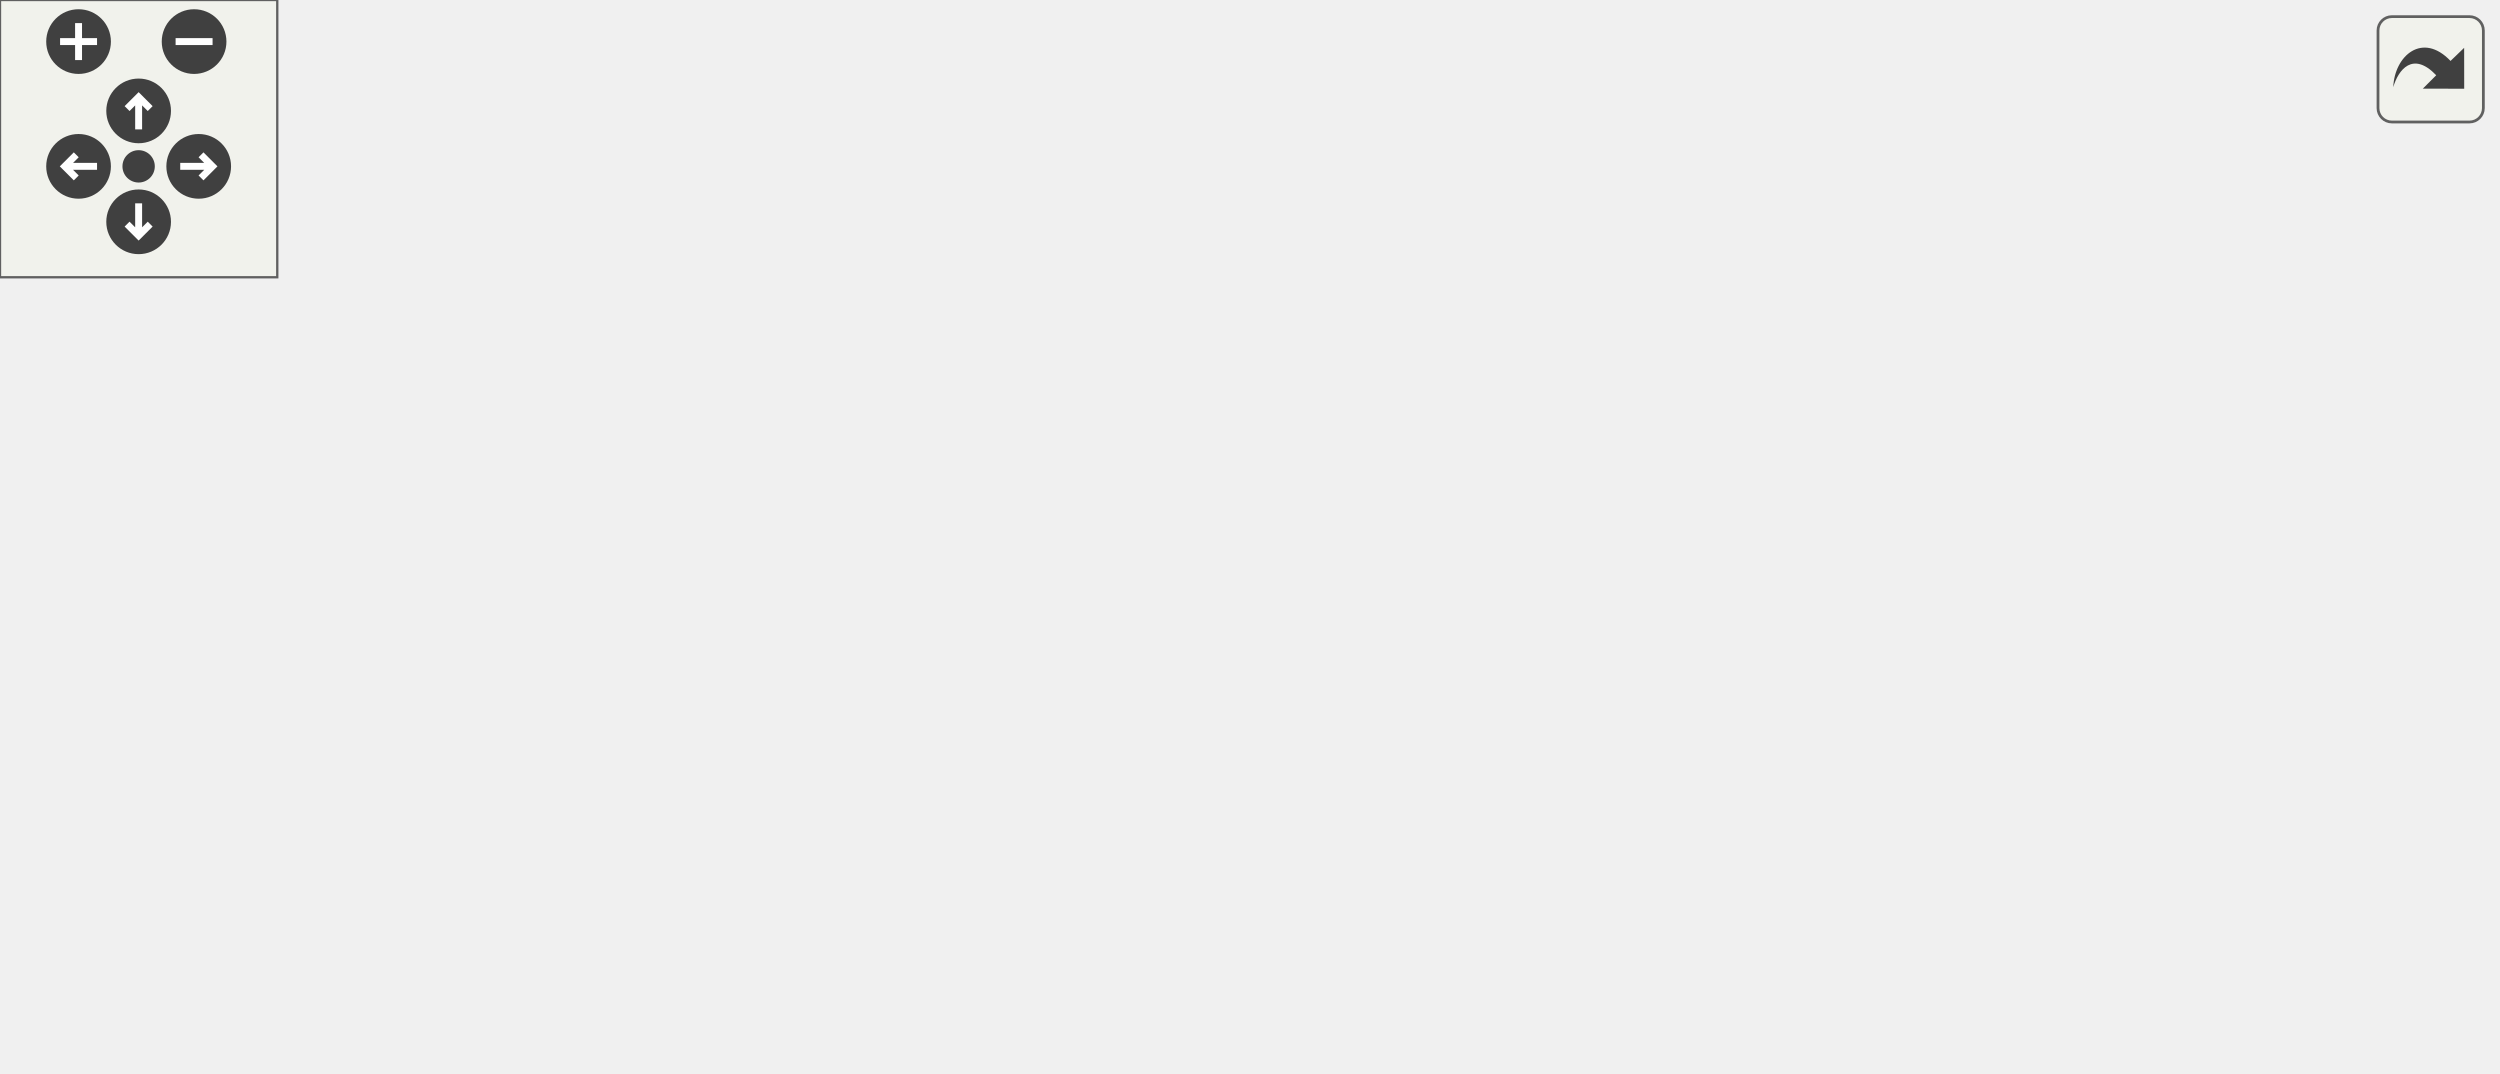
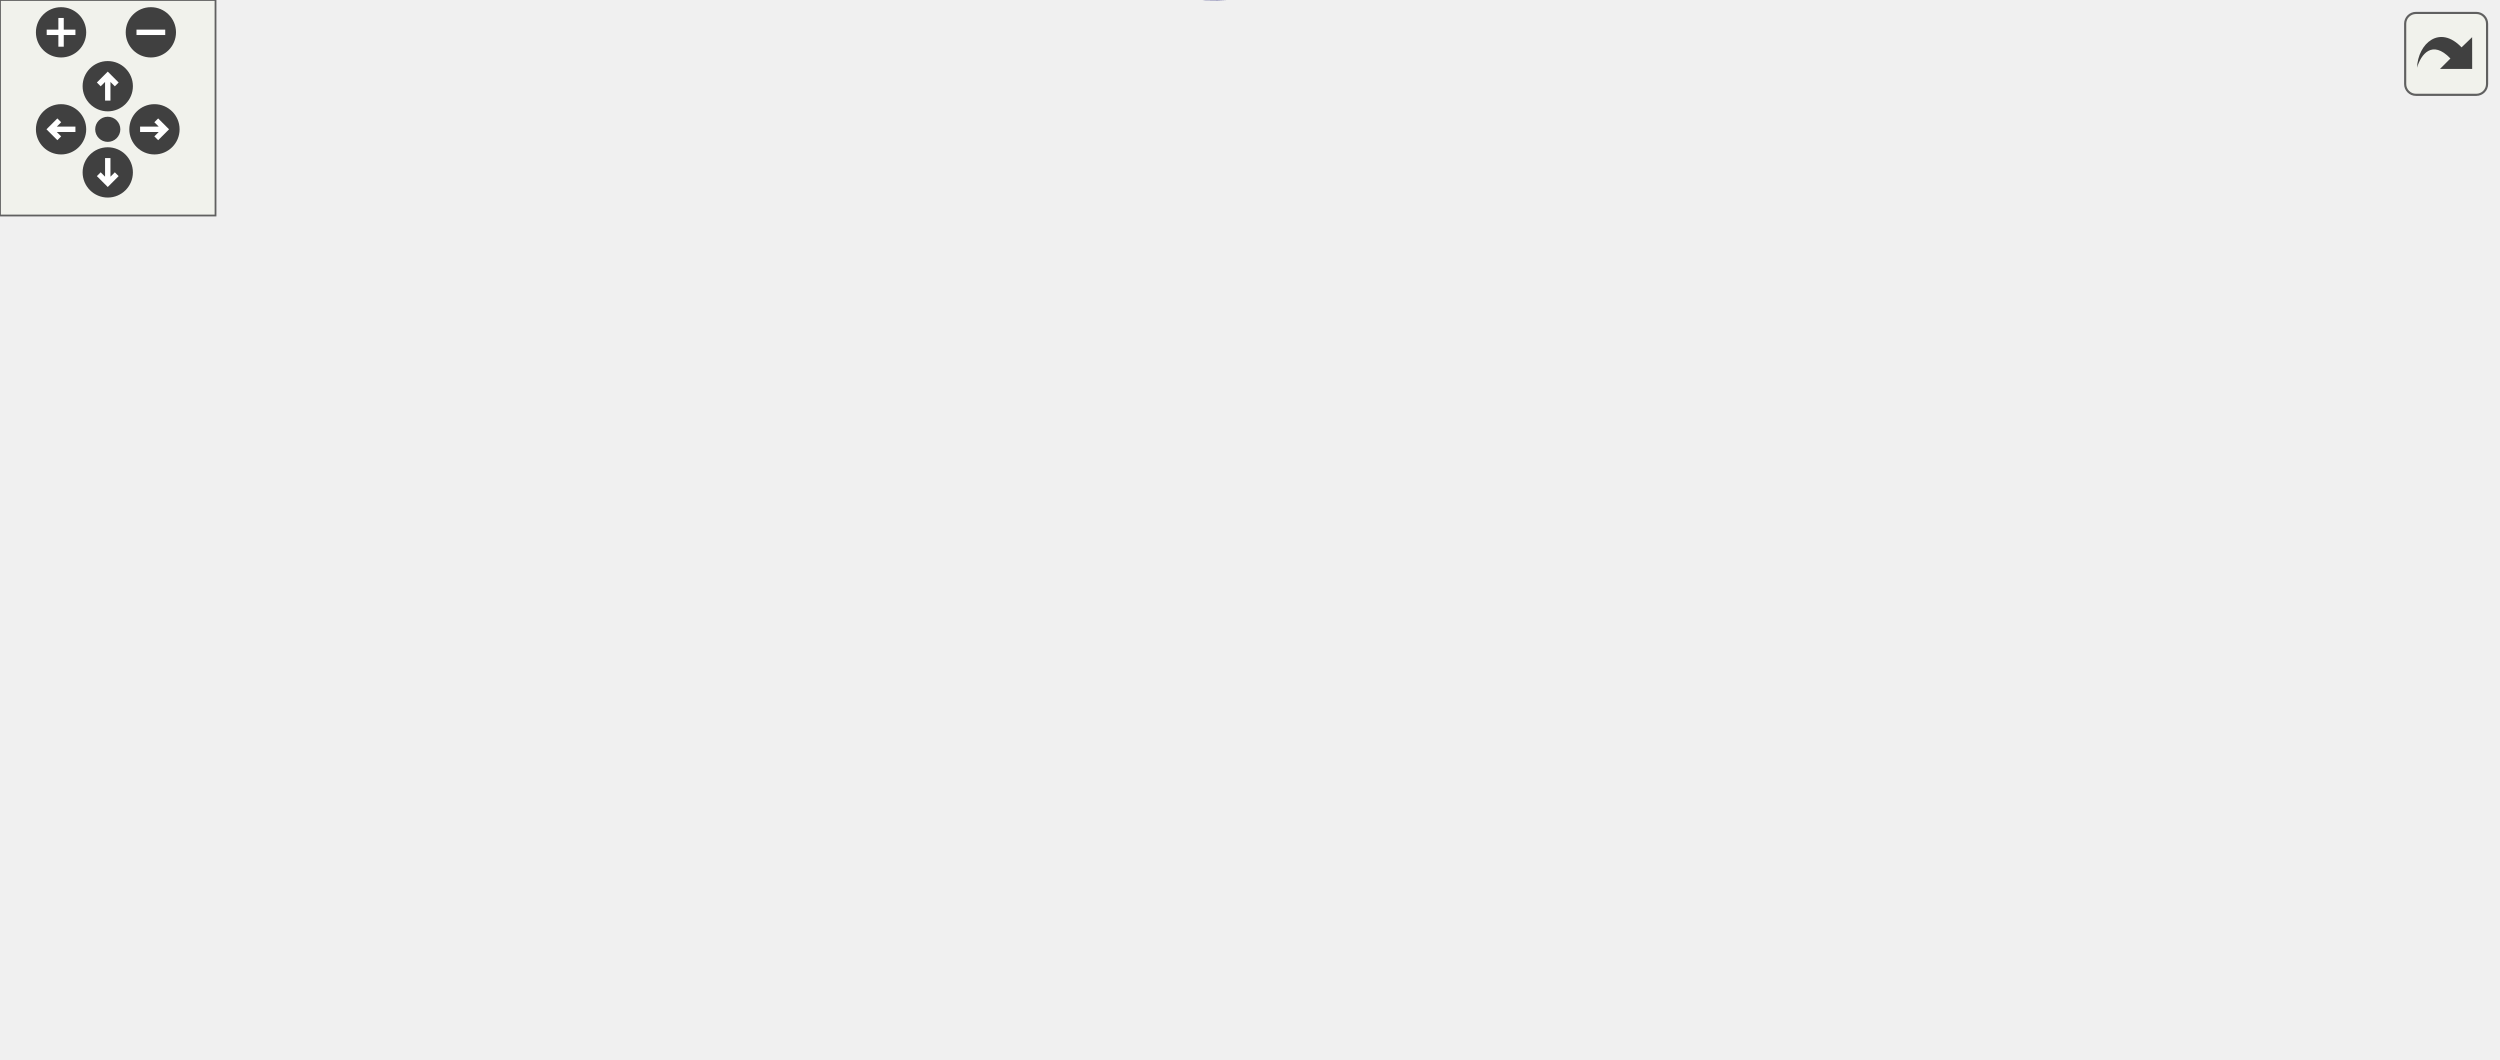
<svg xmlns="http://www.w3.org/2000/svg" xmlns:xlink="http://www.w3.org/1999/xlink" id="main" version="1.1" xml:space="preserve">
  <style type="text/css">
.edge:hover path { stroke: red; }
.edge:hover polygon { stroke: red; fill: red; }
</style>
  <defs>
    <circle id="rim" cx="0" cy="0" r="7" />
    <circle id="rim2" cx="0" cy="0" r="3.5" />
    <g id="zoomPlus">
      <use xlink:href="#rim" fill="#404040">
        <set attributeName="fill" to="#808080" begin="zoomplus.mouseover" end="zoomplus.mouseout" />
      </use>
      <path d="M-4,0h8M0,-4v8" fill="none" stroke="white" stroke-width="1.5" pointer-events="none" />
    </g>
    <g id="zoomMin">
      <use xlink:href="#rim" fill="#404040">
        <set attributeName="fill" to="#808080" begin="zoomminus.mouseover" end="zoomminus.mouseout" />
      </use>
      <path d="M-4,0h8" fill="none" stroke="white" stroke-width="1.5" pointer-events="none" />
    </g>
    <g id="dirArrow">
      <path fill="none" stroke="white" stroke-width="1.5" d="M0,-3.0v7 M-2.5,-0.5L0,-3.0L2.5,-0.5" />
    </g>
    <g id="resetDef">
      <use xlink:href="#rim2" fill="#404040">
        <set attributeName="fill" to="#808080" begin="reset.mouseover" end="reset.mouseout" />
      </use>
    </g>
  </defs>
  <svg id="graph" class="graph">
    <g id="viewport">
      <g id="node1" class="node">
        <g id="a_node1">
          <a xlink:title="Checks if cylinder line is correct.">
-             <polygon fill="#bfbfbf" stroke="black" points="0,-76.5 0,-95.5 101,-95.5 101,-76.5 0,-76.5" />
-             <text text-anchor="middle" x="50.5" y="-83.5" font-family="Helvetica,sans-Serif" font-size="10.00">ft_check_cylinder</text>
+             <polygon fill="#bfbfbf" stroke="black" points="0,-120.11 0,-139.11 101,-139.11 101,-120.11 0,-120.11" />
+             <text text-anchor="middle" x="50.5" y="-127.11" font-family="Helvetica,sans-Serif" font-size="10.00">ft_check_cylinder</text>
          </a>
        </g>
      </g>
      <g id="node2" class="node">
        <g id="a_node2">
          <a xlink:href="check_8h.html#a542b81308cf530edfa0a3bfdcefb6002" target="_top" xlink:title="Tries to convert str to float and checks range.">
-             <polygon fill="none" stroke="black" points="299,-76.5 299,-95.5 387,-95.5 387,-76.5 299,-76.5" />
-             <text text-anchor="middle" x="343" y="-83.5" font-family="Helvetica,sans-Serif" font-size="10.00">ft_isvalid_float</text>
+             <polygon fill="none" stroke="black" points="454,-177.11 454,-196.11 542,-196.11 542,-177.11 454,-177.11" />
+             <text text-anchor="middle" x="498" y="-184.11" font-family="Helvetica,sans-Serif" font-size="10.00">ft_isvalid_float</text>
          </a>
        </g>
      </g>
      <g id="edge1" class="edge">
-         <path fill="none" stroke="midnightblue" d="M101.11,-86C153.22,-86 234.89,-86 288.44,-86" />
-         <polygon fill="midnightblue" stroke="midnightblue" points="288.76,-89.5 298.76,-86 288.76,-82.5 288.76,-89.5" />
+         <path fill="none" stroke="midnightblue" d="M68.21,-139.25C84.99,-148.39 111.89,-161.59 137,-167.61 243.59,-193.19 372.83,-192.66 443.84,-189.78" />
+         <polygon fill="midnightblue" stroke="midnightblue" points="444.05,-193.27 453.88,-189.34 443.74,-186.28 444.05,-193.27" />
      </g>
      <g id="node7" class="node">
        <g id="a_node7">
          <a xlink:href="check_8h.html#a399912478dc865909526aa87e6c333df" target="_top" xlink:title="Checks three floats, separated by ','.">
-             <polygon fill="none" stroke="black" points="137,-114.5 137,-133.5 256,-133.5 256,-114.5 137,-114.5" />
-             <text text-anchor="middle" x="196.5" y="-121.5" font-family="Helvetica,sans-Serif" font-size="10.00">ft_isvalid_float_block</text>
+             <polygon fill="none" stroke="black" points="137,-139.11 137,-158.11 256,-158.11 256,-139.11 137,-139.11" />
+             <text text-anchor="middle" x="196.5" y="-146.11" font-family="Helvetica,sans-Serif" font-size="10.00">ft_isvalid_float_block</text>
          </a>
        </g>
      </g>
      <g id="edge6" class="edge">
-         <path fill="none" stroke="midnightblue" d="M87.84,-95.59C106.58,-100.54 129.64,-106.62 149.61,-111.89" />
-         <polygon fill="midnightblue" stroke="midnightblue" points="148.86,-115.31 159.42,-114.48 150.65,-108.54 148.86,-115.31" />
+         <path fill="none" stroke="midnightblue" d="M101.06,-136.15C109.36,-137.25 118.11,-138.4 126.79,-139.55" />
+         <polygon fill="midnightblue" stroke="midnightblue" points="126.55,-143.05 136.92,-140.89 127.46,-136.11 126.55,-143.05" />
      </g>
      <g id="node9" class="node">
        <g id="a_node9">
          <a xlink:href="check_8h.html#a3327b821f1a4c71183e0448c7023a5aa" target="_top" xlink:title="Checks three rgb values, separated by ','.">
-             <polygon fill="none" stroke="black" points="140,-152.5 140,-171.5 253,-171.5 253,-152.5 140,-152.5" />
-             <text text-anchor="middle" x="196.5" y="-159.5" font-family="Helvetica,sans-Serif" font-size="10.00">ft_isvalid_rgb_block</text>
+             <polygon fill="none" stroke="black" points="140,-215.11 140,-234.11 253,-234.11 253,-215.11 140,-215.11" />
+             <text text-anchor="middle" x="196.5" y="-222.11" font-family="Helvetica,sans-Serif" font-size="10.00">ft_isvalid_rgb_block</text>
          </a>
        </g>
      </g>
      <g id="edge12" class="edge">
-         <path fill="none" stroke="midnightblue" d="M63.6,-95.63C79.6,-108 109.06,-129.47 137,-143 141.57,-145.21 146.46,-147.26 151.39,-149.12" />
-         <polygon fill="midnightblue" stroke="midnightblue" points="150.26,-152.44 160.86,-152.48 152.6,-145.84 150.26,-152.44" />
+         <path fill="none" stroke="midnightblue" d="M61.01,-139.21C76.05,-153.96 106.74,-182.43 137,-200.61 143.47,-204.5 150.68,-208.03 157.77,-211.12" />
+         <polygon fill="midnightblue" stroke="midnightblue" points="156.71,-214.46 167.29,-215.04 159.38,-207.99 156.71,-214.46" />
      </g>
      <g id="node11" class="node">
        <g id="a_node11">
+           <a xlink:href="check_8h.html#a806133750c2b871ad705916e6d997f31" target="_top" xlink:title="Checks three floats, separated by ',' and calcs checksum.">
+             <polygon fill="none" stroke="black" points="143,-101.11 143,-120.11 250,-120.11 250,-101.11 143,-101.11" />
+             <text text-anchor="middle" x="196.5" y="-108.11" font-family="Helvetica,sans-Serif" font-size="10.00">ft_isvalid_unit_vec</text>
+           </a>
+         </g>
+       </g>
+       <g id="edge17" class="edge">
+         <path fill="none" stroke="midnightblue" d="M101.06,-123.08C111.29,-121.73 122.2,-120.29 132.83,-118.88" />
+         <polygon fill="midnightblue" stroke="midnightblue" points="133.45,-122.33 142.9,-117.55 132.53,-115.39 133.45,-122.33" />
+       </g>
+       <g id="node15" class="node">
+         <g id="a_node15">
          <a xlink:href="error__msg_8h.html#a0a61f85709f3119ca9086f591705f294" target="_top" xlink:title="Error message if line doesn't end with space or zero terminator.">
-             <polygon fill="none" stroke="black" points="156,-38.5 156,-57.5 237,-57.5 237,-38.5 156,-38.5" />
-             <text text-anchor="middle" x="196.5" y="-45.5" font-family="Helvetica,sans-Serif" font-size="10.00">ft_perror_end</text>
-           </a>
-         </g>
-       </g>
-       <g id="edge17" class="edge">
-         <path fill="none" stroke="midnightblue" d="M87.84,-76.41C106.58,-71.46 129.64,-65.38 149.61,-60.11" />
-         <polygon fill="midnightblue" stroke="midnightblue" points="150.65,-63.46 159.42,-57.52 148.86,-56.69 150.65,-63.46" />
-       </g>
-       <g id="node12" class="node">
-         <g id="a_node12">
+             <polygon fill="none" stroke="black" points="156,-63.11 156,-82.11 237,-82.11 237,-63.11 156,-63.11" />
+             <text text-anchor="middle" x="196.5" y="-70.11" font-family="Helvetica,sans-Serif" font-size="10.00">ft_perror_end</text>
+           </a>
+         </g>
+       </g>
+       <g id="edge23" class="edge">
+         <path fill="none" stroke="midnightblue" d="M71.29,-120.11C88.47,-112.04 114.1,-100.4 137,-91.61 142.56,-89.48 148.47,-87.38 154.31,-85.39" />
+         <polygon fill="midnightblue" stroke="midnightblue" points="155.63,-88.64 164.02,-82.17 153.42,-82 155.63,-88.64" />
+       </g>
+       <g id="node16" class="node">
+         <g id="a_node16">
          <a xlink:href="check_8h.html#a7a10a4efb97dd784c001f96c580d7119" target="_top" xlink:title="Moves line one space or htab forward and sanitizes spaces.">
-             <polygon fill="none" stroke="black" points="158.5,-0.5 158.5,-19.5 234.5,-19.5 234.5,-0.5 158.5,-0.5" />
-             <text text-anchor="middle" x="196.5" y="-7.5" font-family="Helvetica,sans-Serif" font-size="10.00">ft_rm_space</text>
-           </a>
-         </g>
-       </g>
-       <g id="edge18" class="edge">
-         <path fill="none" stroke="midnightblue" d="M63.6,-76.37C79.6,-64 109.06,-42.53 137,-29 141.57,-26.79 146.46,-24.74 151.39,-22.88" />
-         <polygon fill="midnightblue" stroke="midnightblue" points="152.6,-26.16 160.86,-19.52 150.26,-19.56 152.6,-26.16" />
+             <polygon fill="none" stroke="black" points="158.5,-25.11 158.5,-44.11 234.5,-44.11 234.5,-25.11 158.5,-25.11" />
+             <text text-anchor="middle" x="196.5" y="-32.11" font-family="Helvetica,sans-Serif" font-size="10.00">ft_rm_space</text>
+           </a>
+         </g>
+       </g>
+       <g id="edge24" class="edge">
+         <path fill="none" stroke="midnightblue" d="M59.76,-120.05C74.01,-104.12 104.78,-72.08 137,-53.61 140.7,-51.49 144.67,-49.57 148.73,-47.84" />
+         <polygon fill="midnightblue" stroke="midnightblue" points="150.25,-51.01 158.31,-44.14 147.72,-44.48 150.25,-51.01" />
      </g>
      <g id="node3" class="node">
        <g id="a_node3">
          <a xlink:href="error__msg_8h.html#a207347473e8d1cf324c6b70fca7155fe" target="_top" xlink:title="Error message if conversion failed.">
-             <polygon fill="none" stroke="black" points="435,-152.5 435,-171.5 535,-171.5 535,-152.5 435,-152.5" />
-             <text text-anchor="middle" x="485" y="-159.5" font-family="Helvetica,sans-Serif" font-size="10.00">ft_perror_convert</text>
+             <polygon fill="none" stroke="black" points="590,-177.11 590,-196.11 690,-196.11 690,-177.11 590,-177.11" />
+             <text text-anchor="middle" x="640" y="-184.11" font-family="Helvetica,sans-Serif" font-size="10.00">ft_perror_convert</text>
          </a>
        </g>
      </g>
      <g id="edge2" class="edge">
-         <path fill="none" stroke="midnightblue" d="M375.74,-95.59C382.05,-98.17 388.44,-101.29 394,-105 413.36,-117.9 410.48,-130.34 430,-143 433.1,-145.01 436.44,-146.84 439.88,-148.49" />
-         <polygon fill="midnightblue" stroke="midnightblue" points="438.58,-151.74 449.15,-152.48 441.35,-145.31 438.58,-151.74" />
+         <path fill="none" stroke="midnightblue" d="M542.15,-186.61C554.07,-186.61 567.21,-186.61 579.86,-186.61" />
+         <polygon fill="midnightblue" stroke="midnightblue" points="579.88,-190.11 589.88,-186.61 579.88,-183.11 579.88,-190.11" />
      </g>
      <g id="node4" class="node">
        <g id="a_node4">
          <a xlink:href="error__msg_8h.html#ae79c226d26bf8b2dbd74bf7440eefa7d" target="_top" xlink:title="Error message if converted number is out of range.">
-             <polygon fill="none" stroke="black" points="439.5,-114.5 439.5,-133.5 530.5,-133.5 530.5,-114.5 439.5,-114.5" />
-             <text text-anchor="middle" x="485" y="-121.5" font-family="Helvetica,sans-Serif" font-size="10.00">ft_perror_range</text>
+             <polygon fill="none" stroke="black" points="594.5,-139.11 594.5,-158.11 685.5,-158.11 685.5,-139.11 594.5,-139.11" />
+             <text text-anchor="middle" x="640" y="-146.11" font-family="Helvetica,sans-Serif" font-size="10.00">ft_perror_range</text>
          </a>
        </g>
      </g>
      <g id="edge3" class="edge">
-         <path fill="none" stroke="midnightblue" d="M379.33,-95.59C397.4,-100.49 419.6,-106.52 438.89,-111.76" />
-         <polygon fill="midnightblue" stroke="midnightblue" points="438.12,-115.17 448.68,-114.41 439.95,-108.42 438.12,-115.17" />
+         <path fill="none" stroke="midnightblue" d="M534.33,-177.03C552.4,-172.12 574.6,-166.1 593.89,-160.86" />
+         <polygon fill="midnightblue" stroke="midnightblue" points="594.95,-164.2 603.68,-158.2 593.12,-157.44 594.95,-164.2" />
      </g>
      <g id="node5" class="node">
        <g id="a_node5">
          <a xlink:href="error__msg_8h.html#a66c0aad31fa186667840a2c0a5004099" target="_top" xlink:title="Error message if wrong separator was encountered.">
-             <polygon fill="none" stroke="black" points="430,-76.5 430,-95.5 540,-95.5 540,-76.5 430,-76.5" />
-             <text text-anchor="middle" x="485" y="-83.5" font-family="Helvetica,sans-Serif" font-size="10.00">ft_perror_separator</text>
+             <polygon fill="none" stroke="black" points="585,-215.11 585,-234.11 695,-234.11 695,-215.11 585,-215.11" />
+             <text text-anchor="middle" x="640" y="-222.11" font-family="Helvetica,sans-Serif" font-size="10.00">ft_perror_separator</text>
          </a>
        </g>
      </g>
      <g id="edge4" class="edge">
-         <path fill="none" stroke="midnightblue" d="M387.15,-86C397.48,-86 408.74,-86 419.8,-86" />
-         <polygon fill="midnightblue" stroke="midnightblue" points="419.87,-89.5 429.87,-86 419.87,-82.5 419.87,-89.5" />
+         <path fill="none" stroke="midnightblue" d="M534.33,-196.2C552.4,-201.11 574.6,-207.13 593.89,-212.37" />
+         <polygon fill="midnightblue" stroke="midnightblue" points="593.12,-215.79 603.68,-215.03 594.95,-209.03 593.12,-215.79" />
      </g>
      <g id="node6" class="node">
        <g id="a_node6">
          <a xlink:href="ft__strtod_8h.html#a0a1cbf0fef2bdcf6fde79c34014bc10e" target="_top" xlink:title="Converts a String to a double.">
-             <polygon fill="none" stroke="black" points="456.5,-38.5 456.5,-57.5 513.5,-57.5 513.5,-38.5 456.5,-38.5" />
-             <text text-anchor="middle" x="485" y="-45.5" font-family="Helvetica,sans-Serif" font-size="10.00">ft_strtod</text>
+             <polygon fill="none" stroke="black" points="611.5,-101.11 611.5,-120.11 668.5,-120.11 668.5,-101.11 611.5,-101.11" />
+             <text text-anchor="middle" x="640" y="-108.11" font-family="Helvetica,sans-Serif" font-size="10.00">ft_strtod</text>
          </a>
        </g>
      </g>
      <g id="edge5" class="edge">
-         <path fill="none" stroke="midnightblue" d="M379.33,-76.41C399.79,-70.86 425.55,-63.86 446.39,-58.21" />
-         <polygon fill="midnightblue" stroke="midnightblue" points="447.45,-61.55 456.18,-55.55 445.62,-54.79 447.45,-61.55" />
+         <path fill="none" stroke="midnightblue" d="M530.74,-177.02C537.05,-174.45 543.44,-171.32 549,-167.61 568.36,-154.71 565.48,-142.27 585,-129.61 590.13,-126.29 595.91,-123.46 601.73,-121.09" />
+         <polygon fill="midnightblue" stroke="midnightblue" points="603.29,-124.25 611.47,-117.52 600.87,-117.68 603.29,-124.25" />
      </g>
      <g id="node8" class="node">
        <g id="a_node8">
          <a xlink:href="check__line_8c.html#a542b81308cf530edfa0a3bfdcefb6002" target="_top" xlink:title="Tries to convert str to float and checks range.">
-             <polygon fill="none" stroke="black" points="299,-114.5 299,-133.5 387,-133.5 387,-114.5 299,-114.5" />
-             <text text-anchor="middle" x="343" y="-121.5" font-family="Helvetica,sans-Serif" font-size="10.00">ft_isvalid_float</text>
+             <polygon fill="none" stroke="black" points="454,-139.11 454,-158.11 542,-158.11 542,-139.11 454,-139.11" />
+             <text text-anchor="middle" x="498" y="-146.11" font-family="Helvetica,sans-Serif" font-size="10.00">ft_isvalid_float</text>
          </a>
        </g>
      </g>
      <g id="edge7" class="edge">
-         <path fill="none" stroke="midnightblue" d="M256.27,-124C266.94,-124 278.01,-124 288.51,-124" />
-         <polygon fill="midnightblue" stroke="midnightblue" points="288.79,-127.5 298.79,-124 288.79,-120.5 288.79,-127.5" />
+         <path fill="none" stroke="midnightblue" d="M256.31,-148.61C310.77,-148.61 391.06,-148.61 443.69,-148.61" />
+         <polygon fill="midnightblue" stroke="midnightblue" points="443.83,-152.11 453.83,-148.61 443.83,-145.11 443.83,-152.11" />
      </g>
      <g id="edge8" class="edge">
-         <path fill="none" stroke="midnightblue" d="M379.33,-133.59C397.4,-138.49 419.6,-144.52 438.89,-149.76" />
-         <polygon fill="midnightblue" stroke="midnightblue" points="438.12,-153.17 448.68,-152.41 439.95,-146.42 438.12,-153.17" />
+         <path fill="none" stroke="midnightblue" d="M534.33,-158.2C552.4,-163.11 574.6,-169.13 593.89,-174.37" />
+         <polygon fill="midnightblue" stroke="midnightblue" points="593.12,-177.79 603.68,-177.03 594.95,-171.03 593.12,-177.79" />
      </g>
      <g id="edge9" class="edge">
-         <path fill="none" stroke="midnightblue" d="M387.15,-124C400.46,-124 415.31,-124 429.3,-124" />
-         <polygon fill="midnightblue" stroke="midnightblue" points="429.3,-127.5 439.3,-124 429.3,-120.5 429.3,-127.5" />
+         <path fill="none" stroke="midnightblue" d="M542.15,-148.61C555.46,-148.61 570.31,-148.61 584.3,-148.61" />
+         <polygon fill="midnightblue" stroke="midnightblue" points="584.3,-152.11 594.3,-148.61 584.3,-145.11 584.3,-152.11" />
      </g>
      <g id="edge10" class="edge">
-         <path fill="none" stroke="midnightblue" d="M379.33,-114.41C397.4,-109.51 419.6,-103.48 438.89,-98.24" />
-         <polygon fill="midnightblue" stroke="midnightblue" points="439.95,-101.58 448.68,-95.59 438.12,-94.83 439.95,-101.58" />
+         <path fill="none" stroke="midnightblue" d="M530.74,-158.21C537.05,-160.78 543.44,-163.91 549,-167.61 568.36,-180.52 565.48,-192.96 585,-205.61 588.1,-207.63 591.44,-209.45 594.88,-211.11" />
+         <polygon fill="midnightblue" stroke="midnightblue" points="593.58,-214.36 604.15,-215.09 596.35,-207.93 593.58,-214.36" />
      </g>
      <g id="edge11" class="edge">
-         <path fill="none" stroke="midnightblue" d="M375.74,-114.41C382.05,-111.83 388.44,-108.71 394,-105 413.36,-92.1 410.48,-79.66 430,-67 435.13,-63.67 440.91,-60.85 446.73,-58.48" />
-         <polygon fill="midnightblue" stroke="midnightblue" points="448.29,-61.64 456.47,-54.9 445.87,-55.06 448.29,-61.64" />
+         <path fill="none" stroke="midnightblue" d="M534.33,-139.03C554.79,-133.47 580.55,-126.48 601.39,-120.82" />
+         <polygon fill="midnightblue" stroke="midnightblue" points="602.45,-124.16 611.18,-118.17 600.62,-117.41 602.45,-124.16" />
      </g>
      <g id="node10" class="node">
        <g id="a_node10">
          <a xlink:href="check__line_8c.html#a7884a3e9489248b242a9fb7da9607bf4" target="_top" xlink:title="Tries to convert str into rgb int and checks range.">
-             <polygon fill="none" stroke="black" points="292,-152.5 292,-171.5 394,-171.5 394,-152.5 292,-152.5" />
-             <text text-anchor="middle" x="343" y="-159.5" font-family="Helvetica,sans-Serif" font-size="10.00">ft_isvalid_rgb_val</text>
+             <polygon fill="none" stroke="black" points="447,-215.11 447,-234.11 549,-234.11 549,-215.11 447,-215.11" />
+             <text text-anchor="middle" x="498" y="-222.11" font-family="Helvetica,sans-Serif" font-size="10.00">ft_isvalid_rgb_val</text>
          </a>
        </g>
      </g>
      <g id="edge13" class="edge">
-         <path fill="none" stroke="midnightblue" d="M253.37,-162C262.7,-162 272.42,-162 281.85,-162" />
-         <polygon fill="midnightblue" stroke="midnightblue" points="281.94,-165.5 291.94,-162 281.94,-158.5 281.94,-165.5" />
+         <path fill="none" stroke="midnightblue" d="M253.13,-224.61C305.26,-224.61 382.97,-224.61 436.59,-224.61" />
+         <polygon fill="midnightblue" stroke="midnightblue" points="436.65,-228.11 446.65,-224.61 436.65,-221.11 436.65,-228.11" />
      </g>
      <g id="edge14" class="edge">
-         <path fill="none" stroke="midnightblue" d="M394.15,-162C404.03,-162 414.5,-162 424.65,-162" />
-         <polygon fill="midnightblue" stroke="midnightblue" points="424.67,-165.5 434.67,-162 424.67,-158.5 424.67,-165.5" />
+         <path fill="none" stroke="midnightblue" d="M534.33,-215.03C552.4,-210.12 574.6,-204.1 593.89,-198.86" />
+         <polygon fill="midnightblue" stroke="midnightblue" points="594.95,-202.2 603.68,-196.2 593.12,-195.44 594.95,-202.2" />
      </g>
      <g id="edge15" class="edge">
-         <path fill="none" stroke="midnightblue" d="M379.33,-152.41C397.4,-147.51 419.6,-141.48 438.89,-136.24" />
-         <polygon fill="midnightblue" stroke="midnightblue" points="439.95,-139.58 448.68,-133.59 438.12,-132.83 439.95,-139.58" />
+         <path fill="none" stroke="midnightblue" d="M530.74,-215.02C537.05,-212.45 543.44,-209.32 549,-205.61 568.36,-192.71 565.48,-180.27 585,-167.61 588.1,-165.6 591.44,-163.78 594.88,-162.12" />
+         <polygon fill="midnightblue" stroke="midnightblue" points="596.35,-165.3 604.15,-158.13 593.58,-158.87 596.35,-165.3" />
      </g>
      <g id="edge16" class="edge">
-         <path fill="none" stroke="midnightblue" d="M375.74,-152.41C382.05,-149.83 388.44,-146.71 394,-143 413.36,-130.1 410.48,-117.66 430,-105 433.1,-102.99 436.44,-101.16 439.88,-99.51" />
-         <polygon fill="midnightblue" stroke="midnightblue" points="441.35,-102.69 449.15,-95.52 438.58,-96.26 441.35,-102.69" />
+         <path fill="none" stroke="midnightblue" d="M549.15,-224.61C557.49,-224.61 566.25,-224.61 574.89,-224.61" />
+         <polygon fill="midnightblue" stroke="midnightblue" points="574.94,-228.11 584.94,-224.61 574.94,-221.11 574.94,-228.11" />
+       </g>
+       <g id="edge22" class="edge">
+         <path fill="none" stroke="midnightblue" d="M240.9,-101.04C246.37,-98.58 251.59,-95.49 256,-91.61 284.07,-66.94 260.42,-35.6 292,-15.61 336.69,12.67 359.14,-5.24 411,-15.61 488.63,-31.14 572.87,-73.68 613.81,-96.2" />
+         <polygon fill="midnightblue" stroke="midnightblue" points="612.13,-99.27 622.57,-101.07 615.53,-93.15 612.13,-99.27" />
+       </g>
+       <g id="node12" class="node">
+         <g id="a_node12">
+           <a xlink:href="check__line_8c.html#a399912478dc865909526aa87e6c333df" target="_top" xlink:title="Checks three floats, separated by ','.">
+             <polygon fill="none" stroke="black" points="292,-25.11 292,-44.11 411,-44.11 411,-25.11 292,-25.11" />
+             <text text-anchor="middle" x="351.5" y="-32.11" font-family="Helvetica,sans-Serif" font-size="10.00">ft_isvalid_float_block</text>
+           </a>
+         </g>
+       </g>
+       <g id="edge18" class="edge">
+         <path fill="none" stroke="midnightblue" d="M236.18,-101.08C243.06,-98.56 249.95,-95.43 256,-91.61 275.67,-79.19 272.33,-66.04 292,-53.61 295.31,-51.53 298.87,-49.65 302.54,-47.96" />
+         <polygon fill="midnightblue" stroke="midnightblue" points="303.9,-51.18 311.82,-44.15 301.24,-44.71 303.9,-51.18" />
+       </g>
+       <g id="node13" class="node">
+         <g id="a_node13">
+           <a xlink:href="error__msg_8h.html#a2eafb62e253f9202b5cb80f4d005ed93" target="_top" xlink:title="Error message if vector is not a unit vector.">
+             <polygon fill="none" stroke="black" points="300,-101.11 300,-120.11 403,-120.11 403,-101.11 300,-101.11" />
+             <text text-anchor="middle" x="351.5" y="-108.11" font-family="Helvetica,sans-Serif" font-size="10.00">ft_perror_not_unit</text>
+           </a>
+         </g>
+       </g>
+       <g id="edge20" class="edge">
+         <path fill="none" stroke="midnightblue" d="M250.15,-110.61C262.84,-110.61 276.5,-110.61 289.53,-110.61" />
+         <polygon fill="midnightblue" stroke="midnightblue" points="289.82,-114.11 299.82,-110.61 289.82,-107.11 289.82,-114.11" />
+       </g>
+       <g id="node14" class="node">
+         <g id="a_node14">
+           <a xlink:href="error__msg_8h.html#abd82c129e1342b28d5e8111cf24304f3" target="_top" xlink:title="Warning message if vector is not a unit vector.">
+             <polygon fill="none" stroke="black" points="292,-63.11 292,-82.11 411,-82.11 411,-63.11 292,-63.11" />
+             <text text-anchor="middle" x="351.5" y="-70.11" font-family="Helvetica,sans-Serif" font-size="10.00">ft_pwarning_not_unit</text>
+           </a>
+         </g>
+       </g>
+       <g id="edge21" class="edge">
+         <path fill="none" stroke="midnightblue" d="M236.11,-101.03C256.21,-96.03 280.98,-89.88 302.32,-84.58" />
+         <polygon fill="midnightblue" stroke="midnightblue" points="303.31,-87.94 312.17,-82.13 301.62,-81.15 303.31,-87.94" />
+       </g>
+       <g id="edge19" class="edge">
+         <path fill="none" stroke="midnightblue" d="M391.56,-44.15C398.33,-46.67 405.08,-49.78 411,-53.61 442.72,-74.15 470.21,-109.26 485.12,-130.56" />
+         <polygon fill="midnightblue" stroke="midnightblue" points="482.36,-132.73 490.88,-139.02 488.14,-128.79 482.36,-132.73" />
      </g>
    </g>
  </svg>
  <g id="navigator" transform="translate(0 0)" fill="#404254">
    <rect fill="#f2f5e9" fill-opacity="0.5" stroke="#606060" stroke-width=".5" x="0" y="0" width="60" height="60" />
    <use id="zoomplus" xlink:href="#zoomPlus" x="17" y="9" />
    <use id="zoomminus" xlink:href="#zoomMin" x="42" y="9" />
    <use id="reset" xlink:href="#resetDef" x="30" y="36" />
    <g id="arrowUp" xlink:href="#dirArrow" transform="translate(30 24)">
      <use xlink:href="#rim" fill="#404040">
        <set attributeName="fill" to="#808080" begin="arrowUp.mouseover" end="arrowUp.mouseout" />
      </use>
      <path fill="none" stroke="white" stroke-width="1.5" d="M0,-3.0v7 M-2.5,-0.5L0,-3.0L2.5,-0.5" />
    </g>
    <g id="arrowRight" xlink:href="#dirArrow" transform="rotate(90) translate(36 -43)">
      <use xlink:href="#rim" fill="#404040">
        <set attributeName="fill" to="#808080" begin="arrowRight.mouseover" end="arrowRight.mouseout" />
      </use>
      <path fill="none" stroke="white" stroke-width="1.5" d="M0,-3.0v7 M-2.5,-0.5L0,-3.0L2.5,-0.5" />
    </g>
    <g id="arrowDown" xlink:href="#dirArrow" transform="rotate(180) translate(-30 -48)">
      <use xlink:href="#rim" fill="#404040">
        <set attributeName="fill" to="#808080" begin="arrowDown.mouseover" end="arrowDown.mouseout" />
      </use>
      <path fill="none" stroke="white" stroke-width="1.5" d="M0,-3.0v7 M-2.5,-0.5L0,-3.0L2.5,-0.5" />
    </g>
    <g id="arrowLeft" xlink:href="#dirArrow" transform="rotate(270) translate(-36 17)">
      <use xlink:href="#rim" fill="#404040">
        <set attributeName="fill" to="#808080" begin="arrowLeft.mouseover" end="arrowLeft.mouseout" />
      </use>
      <path fill="none" stroke="white" stroke-width="1.5" d="M0,-3.0v7 M-2.5,-0.5L0,-3.0L2.5,-0.5" />
    </g>
  </g>
  <svg viewBox="0 0 15 15" width="100%" height="30px" preserveAspectRatio="xMaxYMin meet">
    <g id="arrow_out" transform="scale(0.3 0.3)">
      <a xlink:href="check__entity__sp__pl__cy__bonus_8c_ae60d55778d26a79bd9d60676862afcac_cgraph_org.svg" target="_base">
        <rect id="button" ry="5" rx="5" y="6" x="6" height="38" width="38" fill="#f2f5e9" fill-opacity="0.5" stroke="#606060" stroke-width="1.0" />
        <path id="arrow" d="M 11.5,31.437 C 11.94,20.098 22.043,11.323 32.159,21.979 L 37.069,17.246 C 37.069,17.246 37.088,32 37.088,32 L 22.16,31.978 C 22.16,31.978 26.998,27.14 26.998,27.14 C 18.529,18.264 13.292,25.23 11.5,31.437 z" style="fill:#404040;" />
      </a>
    </g>
  </svg>
</svg>
